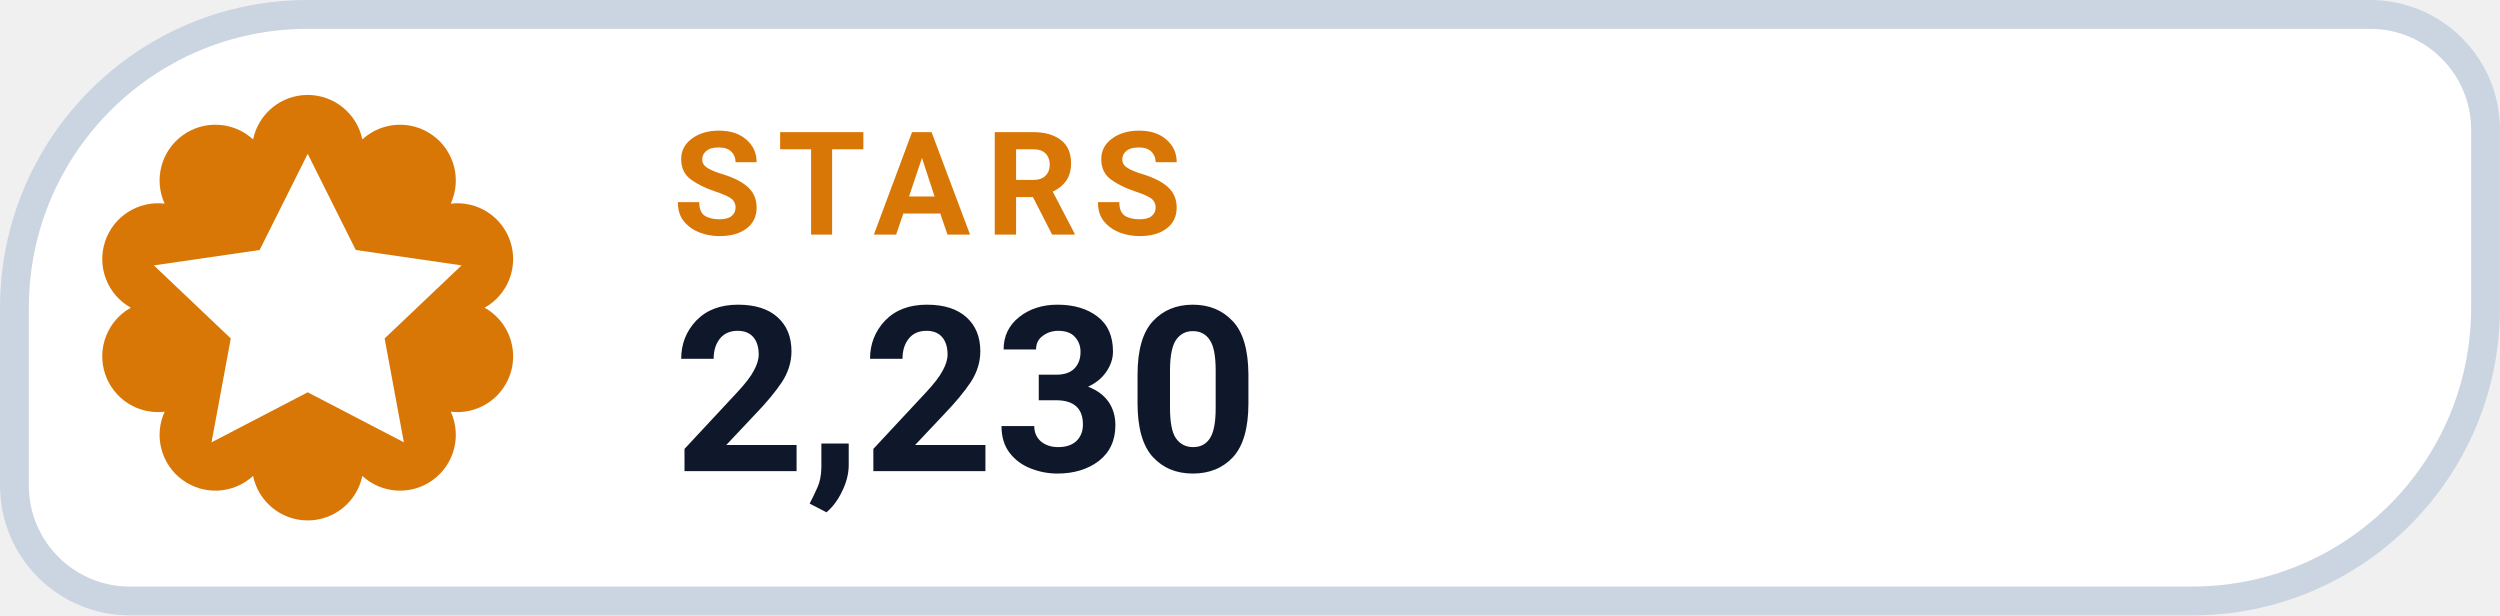
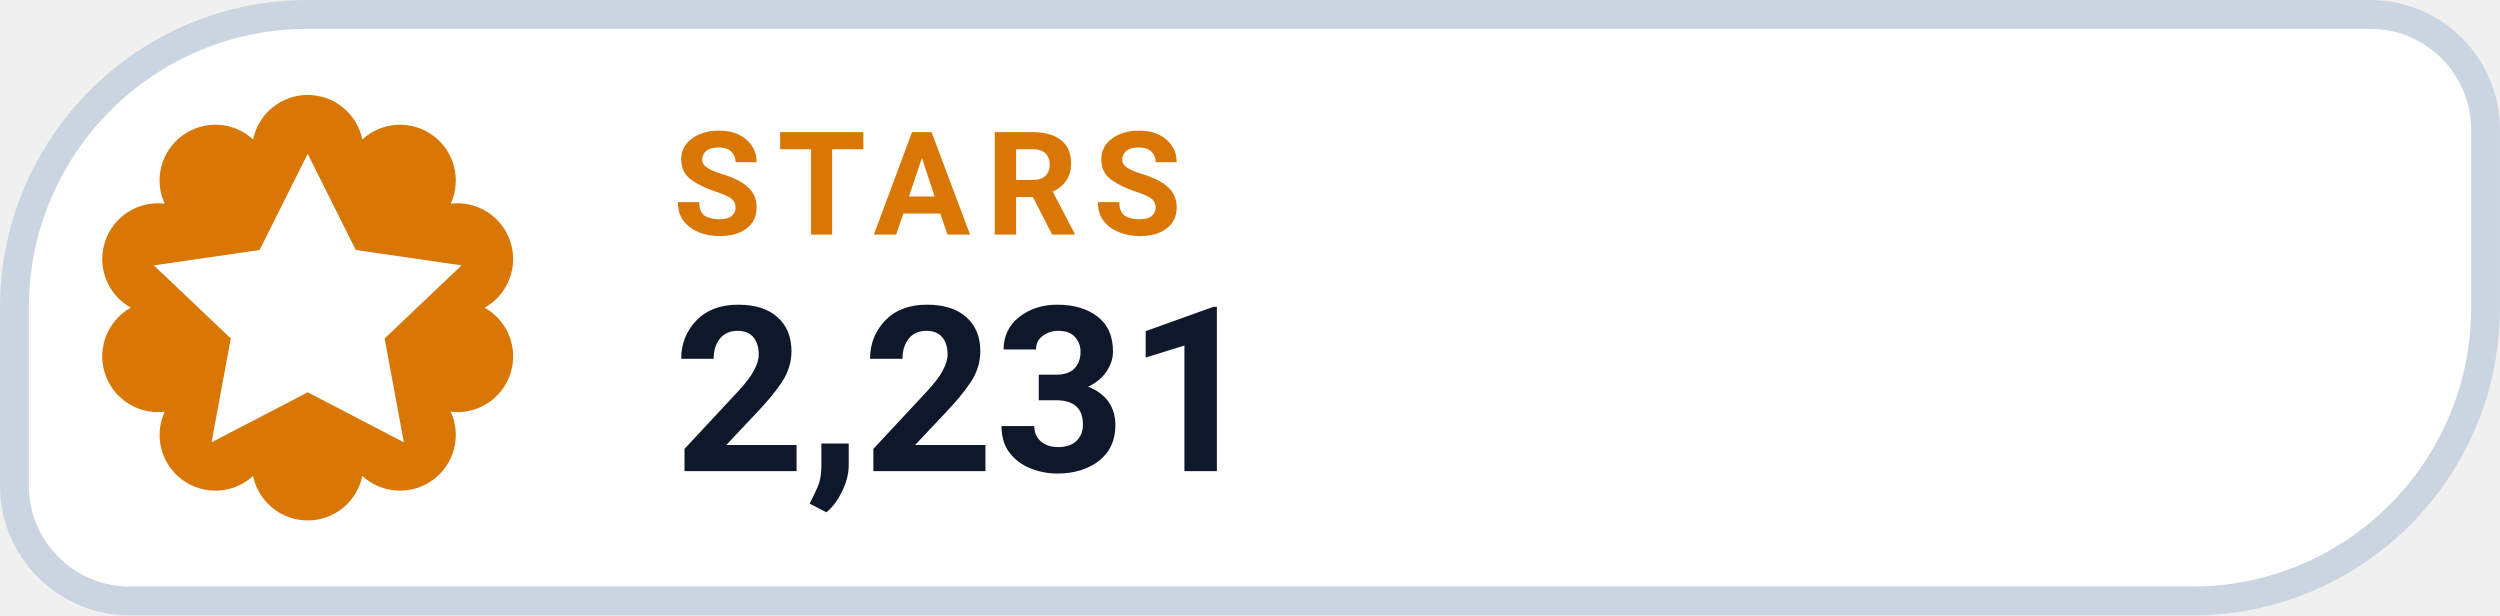
- <svg xmlns="http://www.w3.org/2000/svg" width="126" height="31.015" viewBox="0 0 130 32" role="img" aria-label="STARS 2,230">
+ <svg xmlns="http://www.w3.org/2000/svg" width="126" height="31.015" viewBox="0 0 130 32" role="img" aria-label="STARS 2,231">
  <path d="M 16.00 0.75 H 123.25 A 6.00 6.00 0 0 1 129.25 6.75 V 16.00 A 15.25 15.25 0 0 1 114.00 31.25 H 6.75 A 6.00 6.00 0 0 1 0.75 25.25 V 16.00 A 15.25 15.25 0 0 1 16.00 0.75 Z" fill="#FFFFFF" stroke="#CBD5E1" stroke-width="1.5" />
  <path d="M 13.16 7.25 A 2.90 2.90 0 0 1 18.84 7.25 A 2.90 2.90 0 0 1 23.44 10.59 A 2.90 2.90 0 0 1 25.20 16.00 A 2.90 2.90 0 0 1 23.44 21.41 A 2.90 2.90 0 0 1 18.84 24.75 A 2.90 2.90 0 0 1 13.16 24.75 A 2.90 2.90 0 0 1 8.56 21.41 A 2.90 2.90 0 0 1 6.80 16.00 A 2.90 2.90 0 0 1 8.56 10.59 A 2.90 2.90 0 0 1 13.16 7.25 Z" fill="#D97706" />
  <g transform="translate(16 16)" style="color:#FFFFFF;">
    <path d="M0 -8 l2.5 5 5.5 .8 -4 3.8 1 5.4 -5 -2.6 -5 2.6 1 -5.4 -4 -3.8 5.5 -.8 Z" fill="currentColor" />
  </g>
  <text x="35" y="12.2" fill="#D97706" font-family="-apple-system,BlinkMacSystemFont,'Segoe UI',Roboto,Helvetica,Arial,sans-serif" font-size="7.5" font-weight="700" letter-spacing=".8">STARS</text>
-   <text x="35" y="24.5" fill="#0F172A" font-family="-apple-system,BlinkMacSystemFont,'Segoe UI',Roboto,Helvetica,Arial,sans-serif" font-size="12" font-weight="750">2,230</text>
+   <text x="35" y="24.5" fill="#0F172A" font-family="-apple-system,BlinkMacSystemFont,'Segoe UI',Roboto,Helvetica,Arial,sans-serif" font-size="12" font-weight="750">2,231</text>
</svg>
